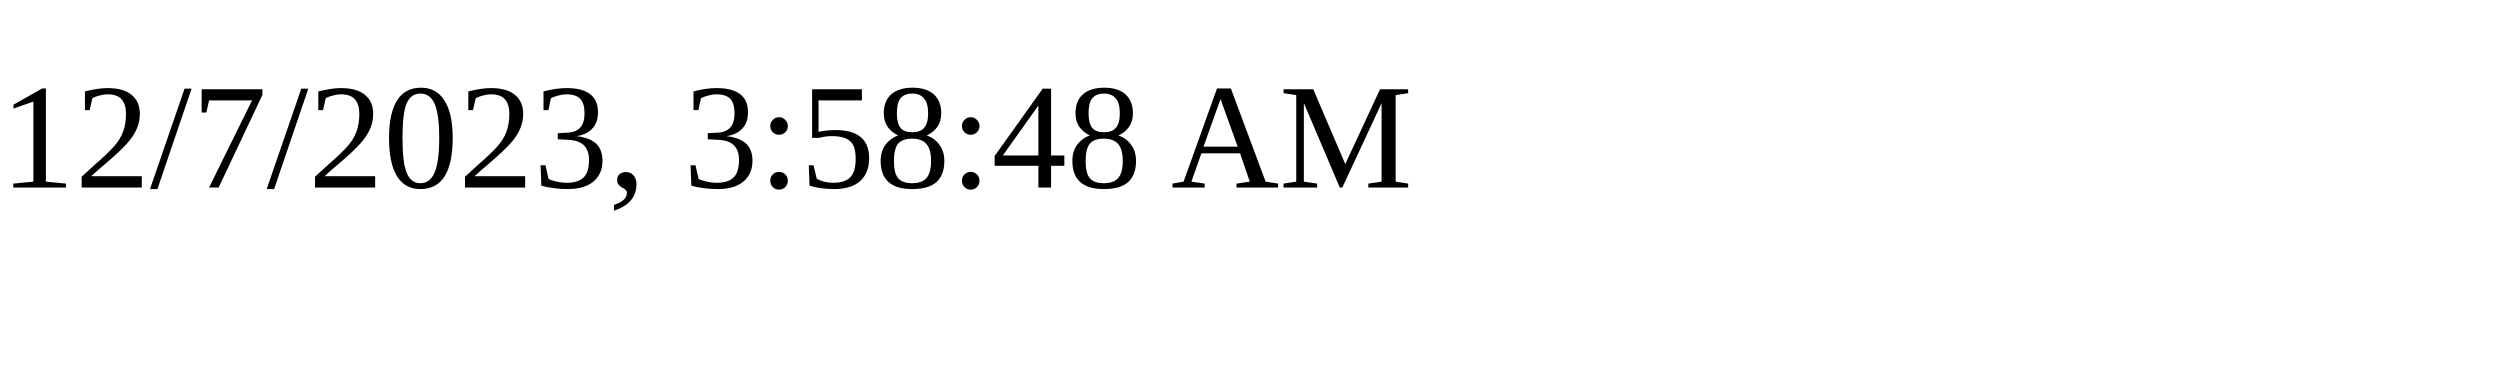
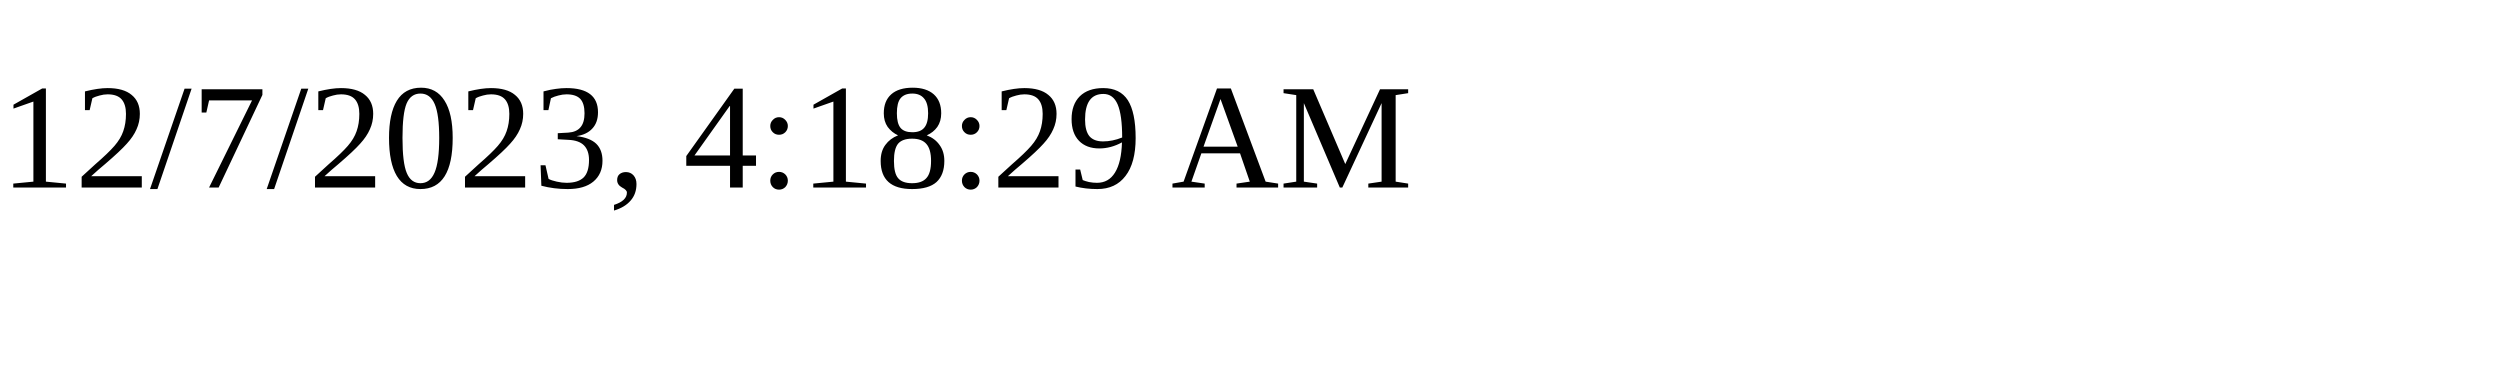
<svg xmlns="http://www.w3.org/2000/svg" height="30" width="200">
-   <text x="0" y="15">12/7/2023, 3:58:48 AM</text>
+   <text x="0" y="15">12/7/2023, 4:18:29 AM</text>
</svg>
